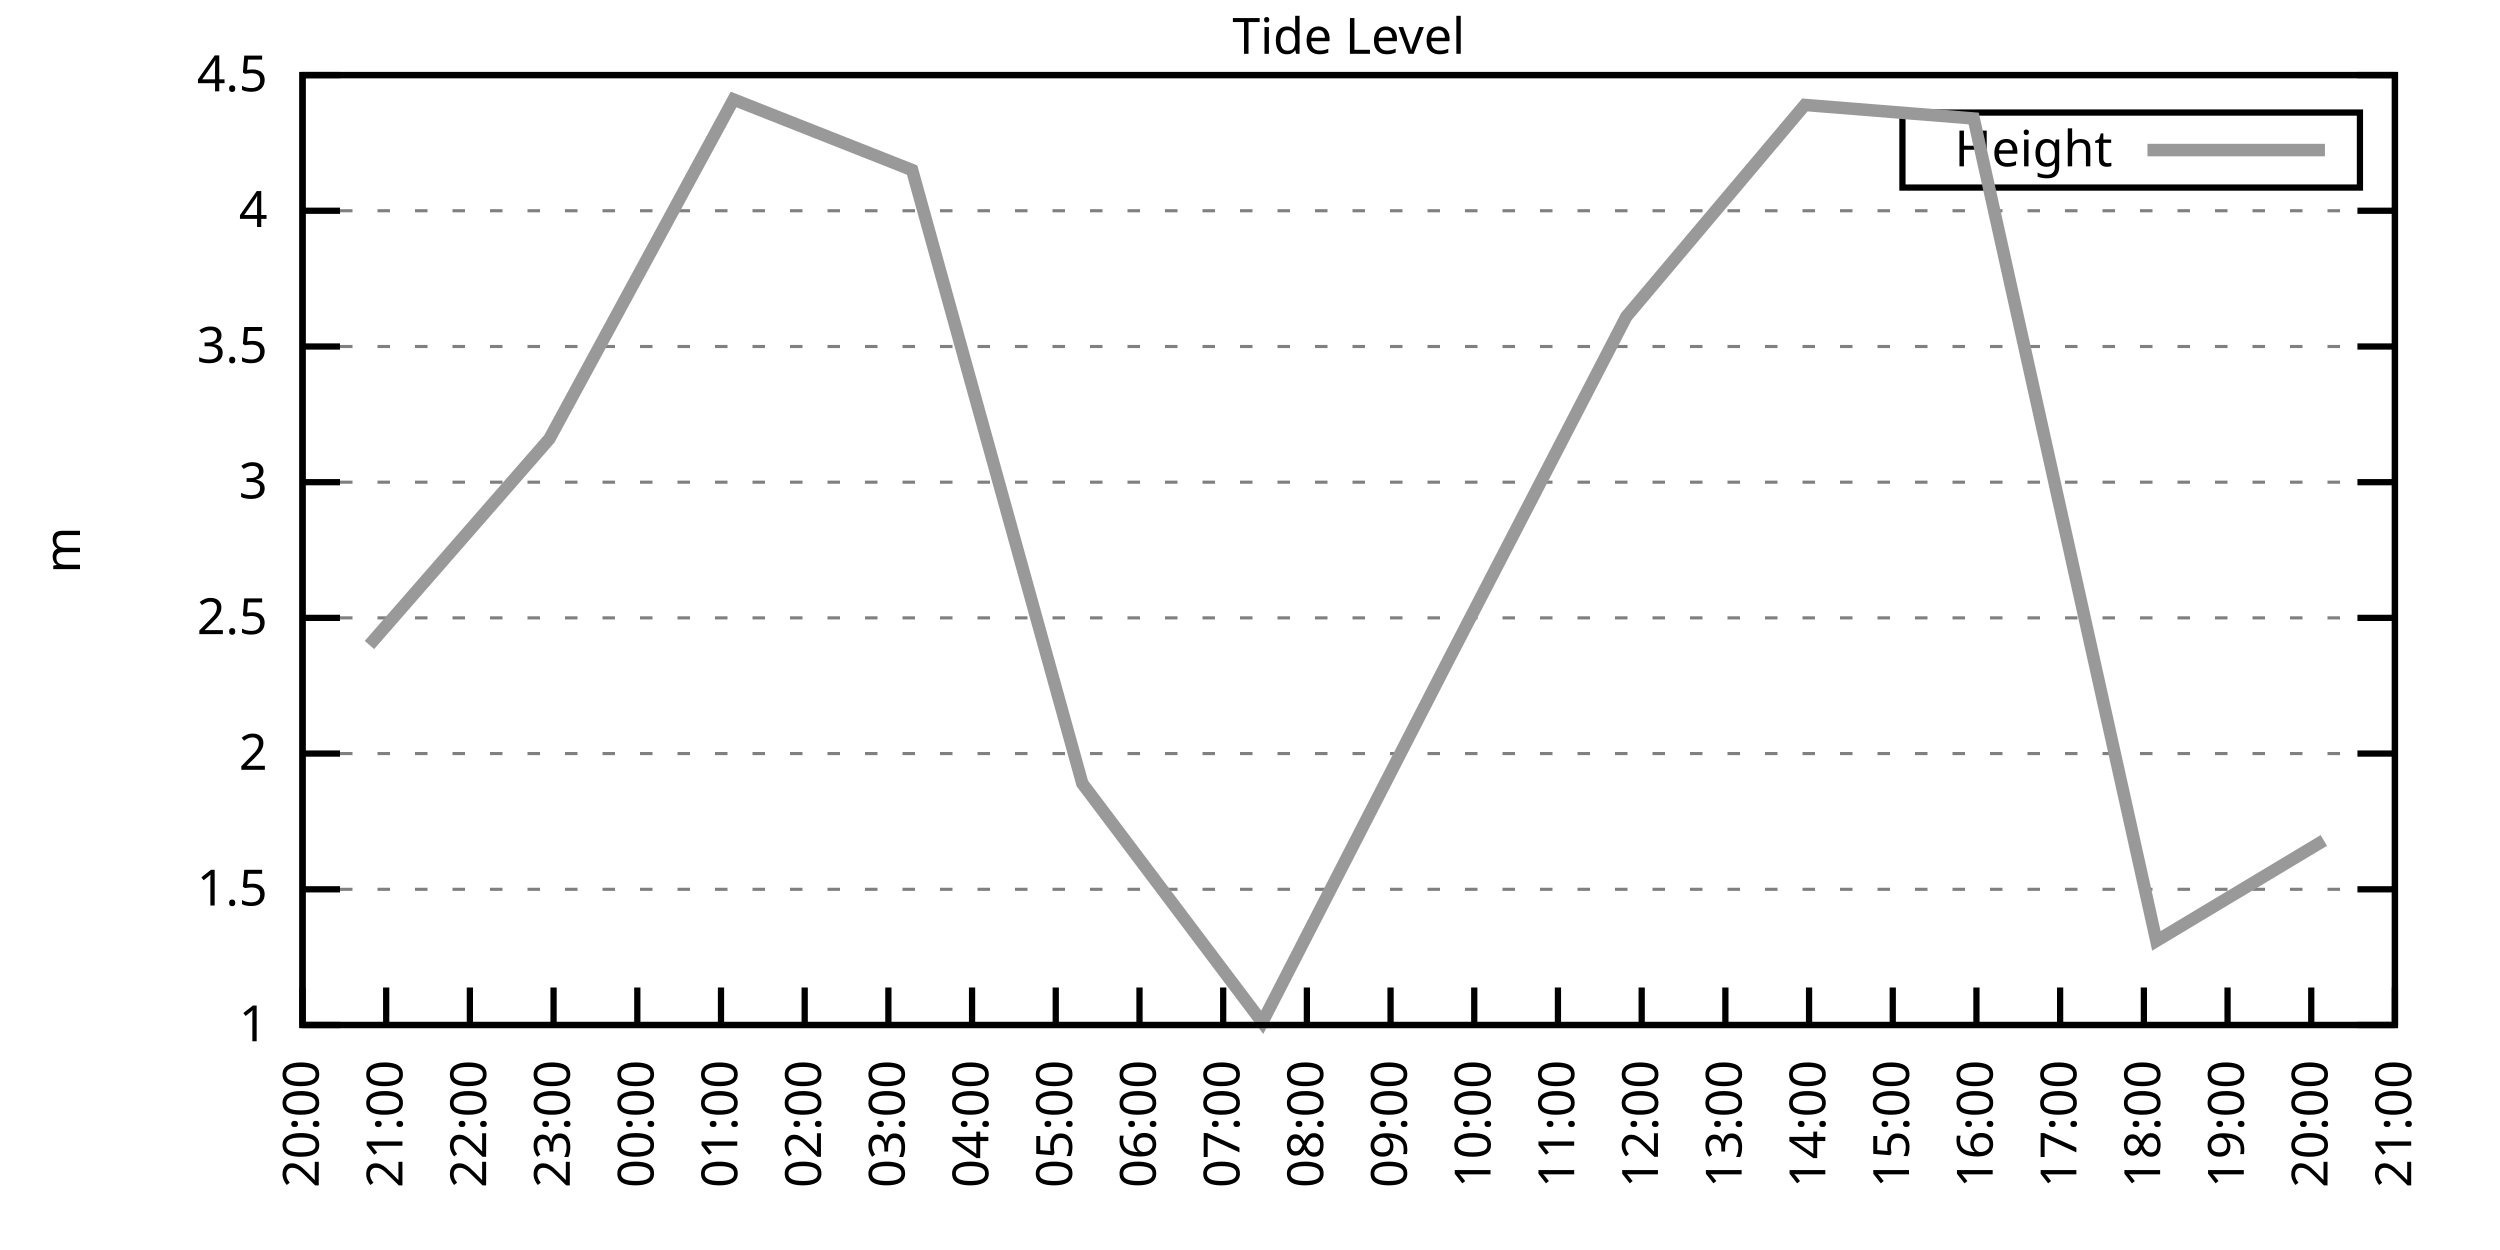
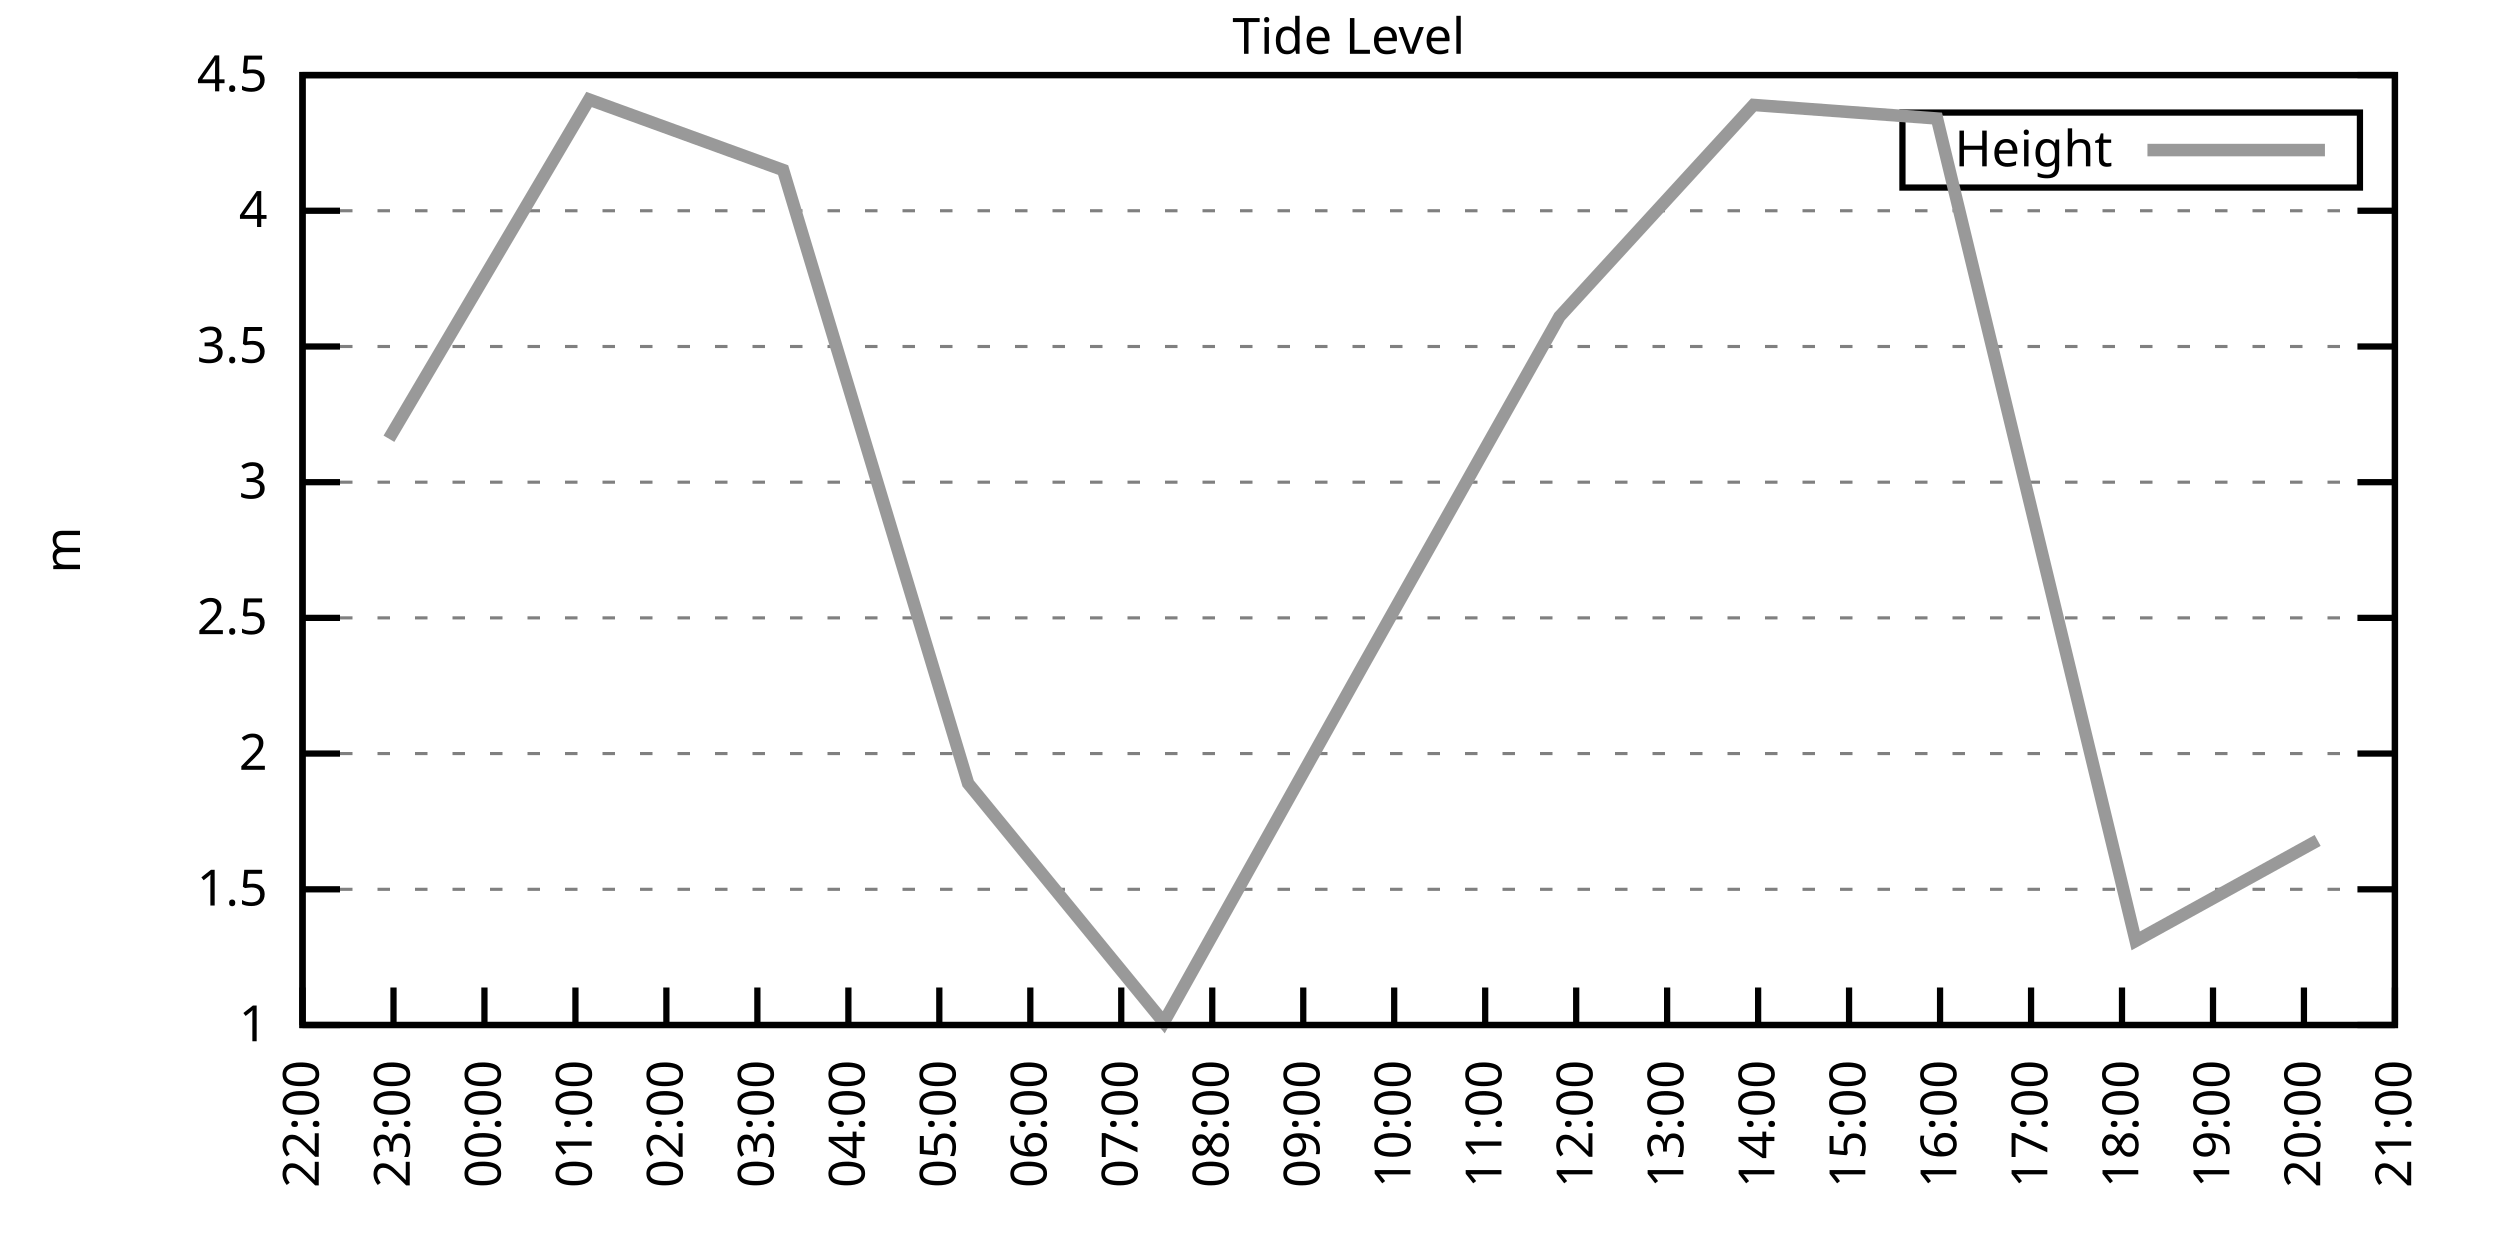
<svg xmlns="http://www.w3.org/2000/svg" xmlns:xlink="http://www.w3.org/1999/xlink" width="400" height="200" viewBox="0 0 400 200">
  <g id="gnuplot_canvas">
    <rect x="0" y="0" width="400" height="200" fill="none" />
    <defs>
      <circle id="gpDot" r="0.5" stroke-width="0.5" stroke="currentColor" />
      <path id="gpPt0" stroke-width="0.333" stroke="currentColor" d="M-1,0 h2 M0,-1 v2" />
      <path id="gpPt1" stroke-width="0.333" stroke="currentColor" d="M-1,-1 L1,1 M1,-1 L-1,1" />
      <path id="gpPt2" stroke-width="0.333" stroke="currentColor" d="M-1,0 L1,0 M0,-1 L0,1 M-1,-1 L1,1 M-1,1 L1,-1" />
      <rect id="gpPt3" stroke-width="0.333" stroke="currentColor" x="-1" y="-1" width="2" height="2" />
      <rect id="gpPt4" stroke-width="0.333" stroke="currentColor" fill="currentColor" x="-1" y="-1" width="2" height="2" />
      <circle id="gpPt5" stroke-width="0.333" stroke="currentColor" cx="0" cy="0" r="1" />
      <use xlink:href="#gpPt5" id="gpPt6" fill="currentColor" stroke="none" />
      <path id="gpPt7" stroke-width="0.333" stroke="currentColor" d="M0,-1.33 L-1.33,0.67 L1.33,0.67 z" />
      <use xlink:href="#gpPt7" id="gpPt8" fill="currentColor" stroke="none" />
      <use xlink:href="#gpPt7" id="gpPt9" stroke="currentColor" transform="rotate(180)" />
      <use xlink:href="#gpPt9" id="gpPt10" fill="currentColor" stroke="none" />
      <use xlink:href="#gpPt3" id="gpPt11" stroke="currentColor" transform="rotate(45)" />
      <use xlink:href="#gpPt11" id="gpPt12" fill="currentColor" stroke="none" />
      <path id="gpPt13" stroke-width="0.333" stroke="currentColor" d="M0,1.330 L1.265,0.411 L0.782,-1.067 L-0.782,-1.076 L-1.265,0.411 z" />
      <use xlink:href="#gpPt13" id="gpPt14" fill="currentColor" stroke="none" />
      <filter id="textbox" filterUnits="objectBoundingBox" x="0" y="0" height="1" width="1">
        <feFlood flood-color="white" flood-opacity="1" result="bgnd" />
        <feComposite in="SourceGraphic" in2="bgnd" operator="atop" />
      </filter>
      <filter id="greybox" filterUnits="objectBoundingBox" x="0" y="0" height="1" width="1">
        <feFlood flood-color="lightgrey" flood-opacity="1" result="grey" />
        <feComposite in="SourceGraphic" in2="grey" operator="atop" />
      </filter>
    </defs>
    <g fill="none" color="white" stroke="currentColor" stroke-width="1.00" stroke-linecap="butt" stroke-linejoin="miter">
</g>
    <g fill="none" color="black" stroke="currentColor" stroke-width="1.00" stroke-linecap="butt" stroke-linejoin="miter">
      <g stroke="none" shape-rendering="crispEdges">
        <polygon fill="rgb(255, 255, 255)" points="48.40,164.00 383.18,164.00 383.18,12.02 48.40,12.02 " />
      </g>
    </g>
    <g fill="none" color="black" stroke="currentColor" stroke-width="1.00" stroke-linecap="butt" stroke-linejoin="miter">
</g>
    <g fill="none" color="black" stroke="black" stroke-width="0.50" stroke-linecap="butt" stroke-linejoin="miter">
</g>
    <g fill="none" color="gray" stroke="currentColor" stroke-width="0.50" stroke-linecap="butt" stroke-linejoin="miter">
      <path stroke="gray" stroke-dasharray="2,4" class="gridline" d="M48.40,164.00 L383.19,164.00  " />
    </g>
    <g fill="none" color="gray" stroke="gray" stroke-width="1.00" stroke-linecap="butt" stroke-linejoin="miter">
</g>
    <g fill="none" color="black" stroke="currentColor" stroke-width="1.00" stroke-linecap="butt" stroke-linejoin="miter">
      <path stroke="black" d="M48.40,164.00 L54.40,164.00 M383.19,164.00 L377.19,164.00  " />
      <g transform="translate(42.80,166.60)" stroke="none" fill="black" font-family="Sans" font-size="8.00" text-anchor="end">
        <text>
          <tspan font-family="Sans"> 1</tspan>
        </text>
      </g>
    </g>
    <g fill="none" color="black" stroke="currentColor" stroke-width="1.00" stroke-linecap="butt" stroke-linejoin="miter">
</g>
    <g fill="none" color="black" stroke="black" stroke-width="0.50" stroke-linecap="butt" stroke-linejoin="miter">
</g>
    <g fill="none" color="gray" stroke="currentColor" stroke-width="0.50" stroke-linecap="butt" stroke-linejoin="miter">
      <path stroke="gray" stroke-dasharray="2,4" class="gridline" d="M48.40,142.29 L383.19,142.29  " />
    </g>
    <g fill="none" color="gray" stroke="gray" stroke-width="1.00" stroke-linecap="butt" stroke-linejoin="miter">
</g>
    <g fill="none" color="black" stroke="currentColor" stroke-width="1.00" stroke-linecap="butt" stroke-linejoin="miter">
      <path stroke="black" d="M48.40,142.29 L54.40,142.29 M383.19,142.29 L377.19,142.29  " />
      <g transform="translate(42.80,144.89)" stroke="none" fill="black" font-family="Sans" font-size="8.00" text-anchor="end">
        <text>
          <tspan font-family="Sans"> 1.5</tspan>
        </text>
      </g>
    </g>
    <g fill="none" color="black" stroke="currentColor" stroke-width="1.00" stroke-linecap="butt" stroke-linejoin="miter">
</g>
    <g fill="none" color="black" stroke="black" stroke-width="0.50" stroke-linecap="butt" stroke-linejoin="miter">
</g>
    <g fill="none" color="gray" stroke="currentColor" stroke-width="0.50" stroke-linecap="butt" stroke-linejoin="miter">
      <path stroke="gray" stroke-dasharray="2,4" class="gridline" d="M48.40,120.57 L383.19,120.57  " />
    </g>
    <g fill="none" color="gray" stroke="gray" stroke-width="1.00" stroke-linecap="butt" stroke-linejoin="miter">
</g>
    <g fill="none" color="black" stroke="currentColor" stroke-width="1.00" stroke-linecap="butt" stroke-linejoin="miter">
      <path stroke="black" d="M48.40,120.57 L54.40,120.57 M383.19,120.57 L377.19,120.57  " />
      <g transform="translate(42.80,123.17)" stroke="none" fill="black" font-family="Sans" font-size="8.00" text-anchor="end">
        <text>
          <tspan font-family="Sans"> 2</tspan>
        </text>
      </g>
    </g>
    <g fill="none" color="black" stroke="currentColor" stroke-width="1.00" stroke-linecap="butt" stroke-linejoin="miter">
</g>
    <g fill="none" color="black" stroke="black" stroke-width="0.50" stroke-linecap="butt" stroke-linejoin="miter">
</g>
    <g fill="none" color="gray" stroke="currentColor" stroke-width="0.50" stroke-linecap="butt" stroke-linejoin="miter">
      <path stroke="gray" stroke-dasharray="2,4" class="gridline" d="M48.40,98.86 L383.19,98.86  " />
    </g>
    <g fill="none" color="gray" stroke="gray" stroke-width="1.00" stroke-linecap="butt" stroke-linejoin="miter">
</g>
    <g fill="none" color="black" stroke="currentColor" stroke-width="1.00" stroke-linecap="butt" stroke-linejoin="miter">
      <path stroke="black" d="M48.40,98.86 L54.40,98.86 M383.19,98.86 L377.19,98.86  " />
      <g transform="translate(42.80,101.46)" stroke="none" fill="black" font-family="Sans" font-size="8.00" text-anchor="end">
        <text>
          <tspan font-family="Sans"> 2.5</tspan>
        </text>
      </g>
    </g>
    <g fill="none" color="black" stroke="currentColor" stroke-width="1.00" stroke-linecap="butt" stroke-linejoin="miter">
</g>
    <g fill="none" color="black" stroke="black" stroke-width="0.50" stroke-linecap="butt" stroke-linejoin="miter">
</g>
    <g fill="none" color="gray" stroke="currentColor" stroke-width="0.50" stroke-linecap="butt" stroke-linejoin="miter">
      <path stroke="gray" stroke-dasharray="2,4" class="gridline" d="M48.40,77.15 L383.19,77.15  " />
    </g>
    <g fill="none" color="gray" stroke="gray" stroke-width="1.00" stroke-linecap="butt" stroke-linejoin="miter">
</g>
    <g fill="none" color="black" stroke="currentColor" stroke-width="1.00" stroke-linecap="butt" stroke-linejoin="miter">
      <path stroke="black" d="M48.40,77.15 L54.40,77.15 M383.19,77.15 L377.19,77.15  " />
      <g transform="translate(42.80,79.75)" stroke="none" fill="black" font-family="Sans" font-size="8.00" text-anchor="end">
        <text>
          <tspan font-family="Sans"> 3</tspan>
        </text>
      </g>
    </g>
    <g fill="none" color="black" stroke="currentColor" stroke-width="1.00" stroke-linecap="butt" stroke-linejoin="miter">
</g>
    <g fill="none" color="black" stroke="black" stroke-width="0.50" stroke-linecap="butt" stroke-linejoin="miter">
</g>
    <g fill="none" color="gray" stroke="currentColor" stroke-width="0.50" stroke-linecap="butt" stroke-linejoin="miter">
      <path stroke="gray" stroke-dasharray="2,4" class="gridline" d="M48.40,55.44 L383.19,55.44  " />
    </g>
    <g fill="none" color="gray" stroke="gray" stroke-width="1.00" stroke-linecap="butt" stroke-linejoin="miter">
</g>
    <g fill="none" color="black" stroke="currentColor" stroke-width="1.00" stroke-linecap="butt" stroke-linejoin="miter">
      <path stroke="black" d="M48.40,55.44 L54.40,55.44 M383.19,55.44 L377.19,55.44  " />
      <g transform="translate(42.80,58.04)" stroke="none" fill="black" font-family="Sans" font-size="8.00" text-anchor="end">
        <text>
          <tspan font-family="Sans"> 3.5</tspan>
        </text>
      </g>
    </g>
    <g fill="none" color="black" stroke="currentColor" stroke-width="1.00" stroke-linecap="butt" stroke-linejoin="miter">
</g>
    <g fill="none" color="black" stroke="black" stroke-width="0.50" stroke-linecap="butt" stroke-linejoin="miter">
</g>
    <g fill="none" color="gray" stroke="currentColor" stroke-width="0.50" stroke-linecap="butt" stroke-linejoin="miter">
      <path stroke="gray" stroke-dasharray="2,4" class="gridline" d="M48.40,33.72 L383.19,33.72  " />
    </g>
    <g fill="none" color="gray" stroke="gray" stroke-width="1.00" stroke-linecap="butt" stroke-linejoin="miter">
</g>
    <g fill="none" color="black" stroke="currentColor" stroke-width="1.00" stroke-linecap="butt" stroke-linejoin="miter">
      <path stroke="black" d="M48.40,33.72 L54.40,33.72 M383.19,33.72 L377.19,33.72  " />
      <g transform="translate(42.80,36.32)" stroke="none" fill="black" font-family="Sans" font-size="8.00" text-anchor="end">
        <text>
          <tspan font-family="Sans"> 4</tspan>
        </text>
      </g>
    </g>
    <g fill="none" color="black" stroke="currentColor" stroke-width="1.00" stroke-linecap="butt" stroke-linejoin="miter">
</g>
    <g fill="none" color="black" stroke="black" stroke-width="0.50" stroke-linecap="butt" stroke-linejoin="miter">
</g>
    <g fill="none" color="gray" stroke="currentColor" stroke-width="0.50" stroke-linecap="butt" stroke-linejoin="miter">
      <path stroke="gray" stroke-dasharray="2,4" class="gridline" d="M48.40,12.01 L383.19,12.01  " />
    </g>
    <g fill="none" color="gray" stroke="gray" stroke-width="1.00" stroke-linecap="butt" stroke-linejoin="miter">
</g>
    <g fill="none" color="black" stroke="currentColor" stroke-width="1.00" stroke-linecap="butt" stroke-linejoin="miter">
      <path stroke="black" d="M48.40,12.01 L54.40,12.01 M383.19,12.01 L377.19,12.01  " />
      <g transform="translate(42.80,14.61)" stroke="none" fill="black" font-family="Sans" font-size="8.00" text-anchor="end">
        <text>
          <tspan font-family="Sans"> 4.5</tspan>
        </text>
      </g>
    </g>
    <g fill="none" color="black" stroke="currentColor" stroke-width="1.00" stroke-linecap="butt" stroke-linejoin="miter">
      <path stroke="black" d="M48.40,164.00 L48.40,158.00  " />
      <g transform="translate(51.00,169.60) rotate(270.00)" stroke="none" fill="black" font-family="Sans" font-size="8.00" text-anchor="end">
        <text>
-           <tspan font-family="Sans">20:00</tspan>
-         </text>
-       </g>
-     </g>
-     <g fill="none" color="black" stroke="currentColor" stroke-width="1.00" stroke-linecap="butt" stroke-linejoin="miter">
-       <path stroke="black" d="M61.79,164.00 L61.79,158.00  " />
-       <g transform="translate(64.39,169.60) rotate(270.00)" stroke="none" fill="black" font-family="Sans" font-size="8.00" text-anchor="end">
-         <text>
-           <tspan font-family="Sans">21:00</tspan>
-         </text>
-       </g>
-     </g>
-     <g fill="none" color="black" stroke="currentColor" stroke-width="1.00" stroke-linecap="butt" stroke-linejoin="miter">
-       <path stroke="black" d="M75.18,164.00 L75.18,158.00  " />
-       <g transform="translate(77.78,169.60) rotate(270.00)" stroke="none" fill="black" font-family="Sans" font-size="8.00" text-anchor="end">
-         <text>
          <tspan font-family="Sans">22:00</tspan>
        </text>
      </g>
    </g>
    <g fill="none" color="black" stroke="currentColor" stroke-width="1.00" stroke-linecap="butt" stroke-linejoin="miter">
-       <path stroke="black" d="M88.57,164.00 L88.57,158.00  " />
-       <g transform="translate(91.17,169.60) rotate(270.00)" stroke="none" fill="black" font-family="Sans" font-size="8.00" text-anchor="end">
+       <path stroke="black" d="M62.96,164.00 L62.96,158.00  " />
+       <g transform="translate(65.56,169.60) rotate(270.00)" stroke="none" fill="black" font-family="Sans" font-size="8.00" text-anchor="end">
        <text>
          <tspan font-family="Sans">23:00</tspan>
        </text>
      </g>
    </g>
    <g fill="none" color="black" stroke="currentColor" stroke-width="1.00" stroke-linecap="butt" stroke-linejoin="miter">
-       <path stroke="black" d="M101.97,164.00 L101.97,158.00  " />
-       <g transform="translate(104.57,169.60) rotate(270.00)" stroke="none" fill="black" font-family="Sans" font-size="8.00" text-anchor="end">
+       <path stroke="black" d="M77.51,164.00 L77.51,158.00  " />
+       <g transform="translate(80.11,169.60) rotate(270.00)" stroke="none" fill="black" font-family="Sans" font-size="8.00" text-anchor="end">
        <text>
          <tspan font-family="Sans">00:00</tspan>
        </text>
      </g>
    </g>
    <g fill="none" color="black" stroke="currentColor" stroke-width="1.00" stroke-linecap="butt" stroke-linejoin="miter">
-       <path stroke="black" d="M115.36,164.00 L115.36,158.00  " />
-       <g transform="translate(117.96,169.60) rotate(270.00)" stroke="none" fill="black" font-family="Sans" font-size="8.00" text-anchor="end">
+       <path stroke="black" d="M92.07,164.00 L92.07,158.00  " />
+       <g transform="translate(94.67,169.60) rotate(270.00)" stroke="none" fill="black" font-family="Sans" font-size="8.00" text-anchor="end">
        <text>
          <tspan font-family="Sans">01:00</tspan>
        </text>
      </g>
    </g>
    <g fill="none" color="black" stroke="currentColor" stroke-width="1.00" stroke-linecap="butt" stroke-linejoin="miter">
-       <path stroke="black" d="M128.75,164.00 L128.75,158.00  " />
-       <g transform="translate(131.35,169.60) rotate(270.00)" stroke="none" fill="black" font-family="Sans" font-size="8.00" text-anchor="end">
+       <path stroke="black" d="M106.62,164.00 L106.62,158.00  " />
+       <g transform="translate(109.22,169.60) rotate(270.00)" stroke="none" fill="black" font-family="Sans" font-size="8.00" text-anchor="end">
        <text>
          <tspan font-family="Sans">02:00</tspan>
        </text>
      </g>
    </g>
    <g fill="none" color="black" stroke="currentColor" stroke-width="1.00" stroke-linecap="butt" stroke-linejoin="miter">
-       <path stroke="black" d="M142.14,164.00 L142.14,158.00  " />
-       <g transform="translate(144.74,169.60) rotate(270.00)" stroke="none" fill="black" font-family="Sans" font-size="8.00" text-anchor="end">
+       <path stroke="black" d="M121.18,164.00 L121.18,158.00  " />
+       <g transform="translate(123.78,169.60) rotate(270.00)" stroke="none" fill="black" font-family="Sans" font-size="8.00" text-anchor="end">
        <text>
          <tspan font-family="Sans">03:00</tspan>
        </text>
      </g>
    </g>
    <g fill="none" color="black" stroke="currentColor" stroke-width="1.00" stroke-linecap="butt" stroke-linejoin="miter">
-       <path stroke="black" d="M155.53,164.00 L155.53,158.00  " />
-       <g transform="translate(158.13,169.60) rotate(270.00)" stroke="none" fill="black" font-family="Sans" font-size="8.00" text-anchor="end">
+       <path stroke="black" d="M135.74,164.00 L135.74,158.00  " />
+       <g transform="translate(138.34,169.60) rotate(270.00)" stroke="none" fill="black" font-family="Sans" font-size="8.00" text-anchor="end">
        <text>
          <tspan font-family="Sans">04:00</tspan>
        </text>
      </g>
    </g>
    <g fill="none" color="black" stroke="currentColor" stroke-width="1.00" stroke-linecap="butt" stroke-linejoin="miter">
-       <path stroke="black" d="M168.92,164.00 L168.92,158.00  " />
-       <g transform="translate(171.52,169.60) rotate(270.00)" stroke="none" fill="black" font-family="Sans" font-size="8.00" text-anchor="end">
+       <path stroke="black" d="M150.29,164.00 L150.29,158.00  " />
+       <g transform="translate(152.89,169.60) rotate(270.00)" stroke="none" fill="black" font-family="Sans" font-size="8.00" text-anchor="end">
        <text>
          <tspan font-family="Sans">05:00</tspan>
        </text>
      </g>
    </g>
    <g fill="none" color="black" stroke="currentColor" stroke-width="1.00" stroke-linecap="butt" stroke-linejoin="miter">
-       <path stroke="black" d="M182.32,164.00 L182.32,158.00  " />
-       <g transform="translate(184.92,169.60) rotate(270.00)" stroke="none" fill="black" font-family="Sans" font-size="8.00" text-anchor="end">
+       <path stroke="black" d="M164.85,164.00 L164.85,158.00  " />
+       <g transform="translate(167.45,169.60) rotate(270.00)" stroke="none" fill="black" font-family="Sans" font-size="8.00" text-anchor="end">
        <text>
          <tspan font-family="Sans">06:00</tspan>
        </text>
      </g>
    </g>
    <g fill="none" color="black" stroke="currentColor" stroke-width="1.00" stroke-linecap="butt" stroke-linejoin="miter">
-       <path stroke="black" d="M195.71,164.00 L195.71,158.00  " />
-       <g transform="translate(198.31,169.60) rotate(270.00)" stroke="none" fill="black" font-family="Sans" font-size="8.00" text-anchor="end">
+       <path stroke="black" d="M179.40,164.00 L179.40,158.00  " />
+       <g transform="translate(182.00,169.60) rotate(270.00)" stroke="none" fill="black" font-family="Sans" font-size="8.00" text-anchor="end">
        <text>
          <tspan font-family="Sans">07:00</tspan>
        </text>
      </g>
    </g>
    <g fill="none" color="black" stroke="currentColor" stroke-width="1.00" stroke-linecap="butt" stroke-linejoin="miter">
-       <path stroke="black" d="M209.10,164.00 L209.10,158.00  " />
-       <g transform="translate(211.70,169.60) rotate(270.00)" stroke="none" fill="black" font-family="Sans" font-size="8.00" text-anchor="end">
+       <path stroke="black" d="M193.96,164.00 L193.96,158.00  " />
+       <g transform="translate(196.56,169.60) rotate(270.00)" stroke="none" fill="black" font-family="Sans" font-size="8.00" text-anchor="end">
        <text>
          <tspan font-family="Sans">08:00</tspan>
        </text>
      </g>
    </g>
    <g fill="none" color="black" stroke="currentColor" stroke-width="1.00" stroke-linecap="butt" stroke-linejoin="miter">
-       <path stroke="black" d="M222.49,164.00 L222.49,158.00  " />
-       <g transform="translate(225.09,169.60) rotate(270.00)" stroke="none" fill="black" font-family="Sans" font-size="8.00" text-anchor="end">
+       <path stroke="black" d="M208.52,164.00 L208.52,158.00  " />
+       <g transform="translate(211.12,169.60) rotate(270.00)" stroke="none" fill="black" font-family="Sans" font-size="8.00" text-anchor="end">
        <text>
          <tspan font-family="Sans">09:00</tspan>
        </text>
      </g>
    </g>
    <g fill="none" color="black" stroke="currentColor" stroke-width="1.00" stroke-linecap="butt" stroke-linejoin="miter">
-       <path stroke="black" d="M235.88,164.00 L235.88,158.00  " />
-       <g transform="translate(238.48,169.60) rotate(270.00)" stroke="none" fill="black" font-family="Sans" font-size="8.00" text-anchor="end">
+       <path stroke="black" d="M223.07,164.00 L223.07,158.00  " />
+       <g transform="translate(225.67,169.60) rotate(270.00)" stroke="none" fill="black" font-family="Sans" font-size="8.00" text-anchor="end">
        <text>
          <tspan font-family="Sans">10:00</tspan>
        </text>
      </g>
    </g>
    <g fill="none" color="black" stroke="currentColor" stroke-width="1.00" stroke-linecap="butt" stroke-linejoin="miter">
-       <path stroke="black" d="M249.27,164.00 L249.27,158.00  " />
-       <g transform="translate(251.87,169.60) rotate(270.00)" stroke="none" fill="black" font-family="Sans" font-size="8.00" text-anchor="end">
+       <path stroke="black" d="M237.63,164.00 L237.63,158.00  " />
+       <g transform="translate(240.23,169.60) rotate(270.00)" stroke="none" fill="black" font-family="Sans" font-size="8.00" text-anchor="end">
        <text>
          <tspan font-family="Sans">11:00</tspan>
        </text>
      </g>
    </g>
    <g fill="none" color="black" stroke="currentColor" stroke-width="1.00" stroke-linecap="butt" stroke-linejoin="miter">
-       <path stroke="black" d="M262.67,164.00 L262.67,158.00  " />
-       <g transform="translate(265.27,169.60) rotate(270.00)" stroke="none" fill="black" font-family="Sans" font-size="8.00" text-anchor="end">
+       <path stroke="black" d="M252.19,164.00 L252.19,158.00  " />
+       <g transform="translate(254.79,169.60) rotate(270.00)" stroke="none" fill="black" font-family="Sans" font-size="8.00" text-anchor="end">
        <text>
          <tspan font-family="Sans">12:00</tspan>
        </text>
      </g>
    </g>
    <g fill="none" color="black" stroke="currentColor" stroke-width="1.00" stroke-linecap="butt" stroke-linejoin="miter">
-       <path stroke="black" d="M276.06,164.00 L276.06,158.00  " />
-       <g transform="translate(278.66,169.60) rotate(270.00)" stroke="none" fill="black" font-family="Sans" font-size="8.00" text-anchor="end">
+       <path stroke="black" d="M266.74,164.00 L266.74,158.00  " />
+       <g transform="translate(269.34,169.60) rotate(270.00)" stroke="none" fill="black" font-family="Sans" font-size="8.00" text-anchor="end">
        <text>
          <tspan font-family="Sans">13:00</tspan>
        </text>
      </g>
    </g>
    <g fill="none" color="black" stroke="currentColor" stroke-width="1.00" stroke-linecap="butt" stroke-linejoin="miter">
-       <path stroke="black" d="M289.45,164.00 L289.45,158.00  " />
-       <g transform="translate(292.05,169.60) rotate(270.00)" stroke="none" fill="black" font-family="Sans" font-size="8.00" text-anchor="end">
+       <path stroke="black" d="M281.30,164.00 L281.30,158.00  " />
+       <g transform="translate(283.90,169.60) rotate(270.00)" stroke="none" fill="black" font-family="Sans" font-size="8.00" text-anchor="end">
        <text>
          <tspan font-family="Sans">14:00</tspan>
        </text>
      </g>
    </g>
    <g fill="none" color="black" stroke="currentColor" stroke-width="1.00" stroke-linecap="butt" stroke-linejoin="miter">
-       <path stroke="black" d="M302.84,164.00 L302.84,158.00  " />
-       <g transform="translate(305.44,169.60) rotate(270.00)" stroke="none" fill="black" font-family="Sans" font-size="8.00" text-anchor="end">
+       <path stroke="black" d="M295.85,164.00 L295.85,158.00  " />
+       <g transform="translate(298.45,169.60) rotate(270.00)" stroke="none" fill="black" font-family="Sans" font-size="8.00" text-anchor="end">
        <text>
          <tspan font-family="Sans">15:00</tspan>
        </text>
      </g>
    </g>
    <g fill="none" color="black" stroke="currentColor" stroke-width="1.00" stroke-linecap="butt" stroke-linejoin="miter">
-       <path stroke="black" d="M316.23,164.00 L316.23,158.00  " />
-       <g transform="translate(318.83,169.60) rotate(270.00)" stroke="none" fill="black" font-family="Sans" font-size="8.00" text-anchor="end">
+       <path stroke="black" d="M310.41,164.00 L310.41,158.00  " />
+       <g transform="translate(313.01,169.60) rotate(270.00)" stroke="none" fill="black" font-family="Sans" font-size="8.00" text-anchor="end">
        <text>
          <tspan font-family="Sans">16:00</tspan>
        </text>
      </g>
    </g>
    <g fill="none" color="black" stroke="currentColor" stroke-width="1.00" stroke-linecap="butt" stroke-linejoin="miter">
-       <path stroke="black" d="M329.62,164.00 L329.62,158.00  " />
-       <g transform="translate(332.22,169.60) rotate(270.00)" stroke="none" fill="black" font-family="Sans" font-size="8.00" text-anchor="end">
+       <path stroke="black" d="M324.97,164.00 L324.97,158.00  " />
+       <g transform="translate(327.57,169.60) rotate(270.00)" stroke="none" fill="black" font-family="Sans" font-size="8.00" text-anchor="end">
        <text>
          <tspan font-family="Sans">17:00</tspan>
        </text>
      </g>
    </g>
    <g fill="none" color="black" stroke="currentColor" stroke-width="1.00" stroke-linecap="butt" stroke-linejoin="miter">
-       <path stroke="black" d="M343.02,164.00 L343.02,158.00  " />
-       <g transform="translate(345.62,169.60) rotate(270.00)" stroke="none" fill="black" font-family="Sans" font-size="8.00" text-anchor="end">
+       <path stroke="black" d="M339.52,164.00 L339.52,158.00  " />
+       <g transform="translate(342.12,169.60) rotate(270.00)" stroke="none" fill="black" font-family="Sans" font-size="8.00" text-anchor="end">
        <text>
          <tspan font-family="Sans">18:00</tspan>
        </text>
      </g>
    </g>
    <g fill="none" color="black" stroke="currentColor" stroke-width="1.00" stroke-linecap="butt" stroke-linejoin="miter">
-       <path stroke="black" d="M356.41,164.00 L356.41,158.00  " />
-       <g transform="translate(359.01,169.60) rotate(270.00)" stroke="none" fill="black" font-family="Sans" font-size="8.00" text-anchor="end">
+       <path stroke="black" d="M354.08,164.00 L354.08,158.00  " />
+       <g transform="translate(356.68,169.60) rotate(270.00)" stroke="none" fill="black" font-family="Sans" font-size="8.00" text-anchor="end">
        <text>
          <tspan font-family="Sans">19:00</tspan>
        </text>
      </g>
    </g>
    <g fill="none" color="black" stroke="currentColor" stroke-width="1.00" stroke-linecap="butt" stroke-linejoin="miter">
-       <path stroke="black" d="M369.80,164.00 L369.80,158.00  " />
-       <g transform="translate(372.40,169.60) rotate(270.00)" stroke="none" fill="black" font-family="Sans" font-size="8.00" text-anchor="end">
+       <path stroke="black" d="M368.63,164.00 L368.63,158.00  " />
+       <g transform="translate(371.23,169.60) rotate(270.00)" stroke="none" fill="black" font-family="Sans" font-size="8.00" text-anchor="end">
        <text>
          <tspan font-family="Sans">20:00</tspan>
        </text>
      </g>
    </g>
    <g fill="none" color="black" stroke="currentColor" stroke-width="1.00" stroke-linecap="butt" stroke-linejoin="miter">
      <path stroke="black" d="M383.19,164.00 L383.19,158.00  " />
      <g transform="translate(385.79,169.60) rotate(270.00)" stroke="none" fill="black" font-family="Sans" font-size="8.00" text-anchor="end">
        <text>
          <tspan font-family="Sans">21:00</tspan>
        </text>
      </g>
    </g>
    <g fill="none" color="black" stroke="currentColor" stroke-width="1.00" stroke-linecap="butt" stroke-linejoin="miter">
</g>
    <g fill="none" color="black" stroke="currentColor" stroke-width="1.00" stroke-linecap="butt" stroke-linejoin="miter">
      <path stroke="black" d="M48.40,12.01 L48.40,164.00 L383.19,164.00 L383.19,12.01 L48.40,12.01 Z  " />
    </g>
    <g fill="none" color="black" stroke="currentColor" stroke-width="1.00" stroke-linecap="butt" stroke-linejoin="miter">
</g>
    <g fill="none" color="black" stroke="currentColor" stroke-width="1.00" stroke-linecap="butt" stroke-linejoin="miter">
      <path stroke="black" d="M304.39,30.01 L304.39,18.01 L377.59,18.01 L377.59,30.01 L304.39,30.01 Z  " />
    </g>
    <g id="Tide_level_plot_1">
      <g fill="none" color="white" stroke="black" stroke-width="2.00" stroke-linecap="butt" stroke-linejoin="miter">
</g>
      <g fill="none" color="black" stroke="currentColor" stroke-width="2.00" stroke-linecap="butt" stroke-linejoin="miter">
        <g transform="translate(337.99,26.61)" stroke="none" fill="black" font-family="Sans" font-size="8.00" text-anchor="end">
          <text>
            <tspan font-family="Sans">Height</tspan>
          </text>
        </g>
      </g>
      <g fill="none" color="black" stroke="currentColor" stroke-width="2.00" stroke-linecap="butt" stroke-linejoin="miter">
-         <path stroke="rgb(153, 153, 153)" d="M343.59,24.01 L371.99,24.01 M59.11,103.20 L87.91,70.20 L117.37,15.92 L145.94,27.21 L173.17,125.35 L201.96,163.57   L231.20,106.68 L260.21,50.66 L288.78,16.79 L315.79,18.96 L345.02,150.54 L371.81,134.47  " />
+         <path stroke="rgb(153, 153, 153)" d="M343.59,24.01 L371.99,24.01 M62.23,70.20 L94.25,15.92 L125.30,27.21 L154.90,125.35 L186.20,163.57 L217.98,106.68   L249.52,50.66 L280.57,16.79 L309.92,18.96 L341.71,150.54 L370.82,134.47  " />
      </g>
    </g>
    <g fill="none" color="black" stroke="currentColor" stroke-width="2.00" stroke-linecap="butt" stroke-linejoin="miter">
</g>
    <g fill="none" color="black" stroke="black" stroke-width="1.00" stroke-linecap="butt" stroke-linejoin="miter">
</g>
    <g fill="none" color="black" stroke="currentColor" stroke-width="1.00" stroke-linecap="butt" stroke-linejoin="miter">
      <path stroke="black" d="M48.40,12.01 L48.40,164.00 L383.19,164.00 L383.19,12.01 L48.40,12.01 Z  " />
      <g transform="translate(12.80,88.01) rotate(270.00)" stroke="none" fill="black" font-family="Sans" font-size="8.00" text-anchor="middle">
        <text>
          <tspan font-family="Sans">m</tspan>
        </text>
      </g>
    </g>
    <g fill="none" color="black" stroke="currentColor" stroke-width="1.00" stroke-linecap="butt" stroke-linejoin="miter">
</g>
    <g fill="none" color="black" stroke="currentColor" stroke-width="1.00" stroke-linecap="butt" stroke-linejoin="miter">
      <g transform="translate(215.79,8.61)" stroke="none" fill="black" font-family="Sans" font-size="8.00" text-anchor="middle">
        <text>
          <tspan font-family="Sans">Tide Level</tspan>
        </text>
      </g>
    </g>
    <g fill="none" color="black" stroke="currentColor" stroke-width="1.00" stroke-linecap="butt" stroke-linejoin="miter">
</g>
  </g>
</svg>
